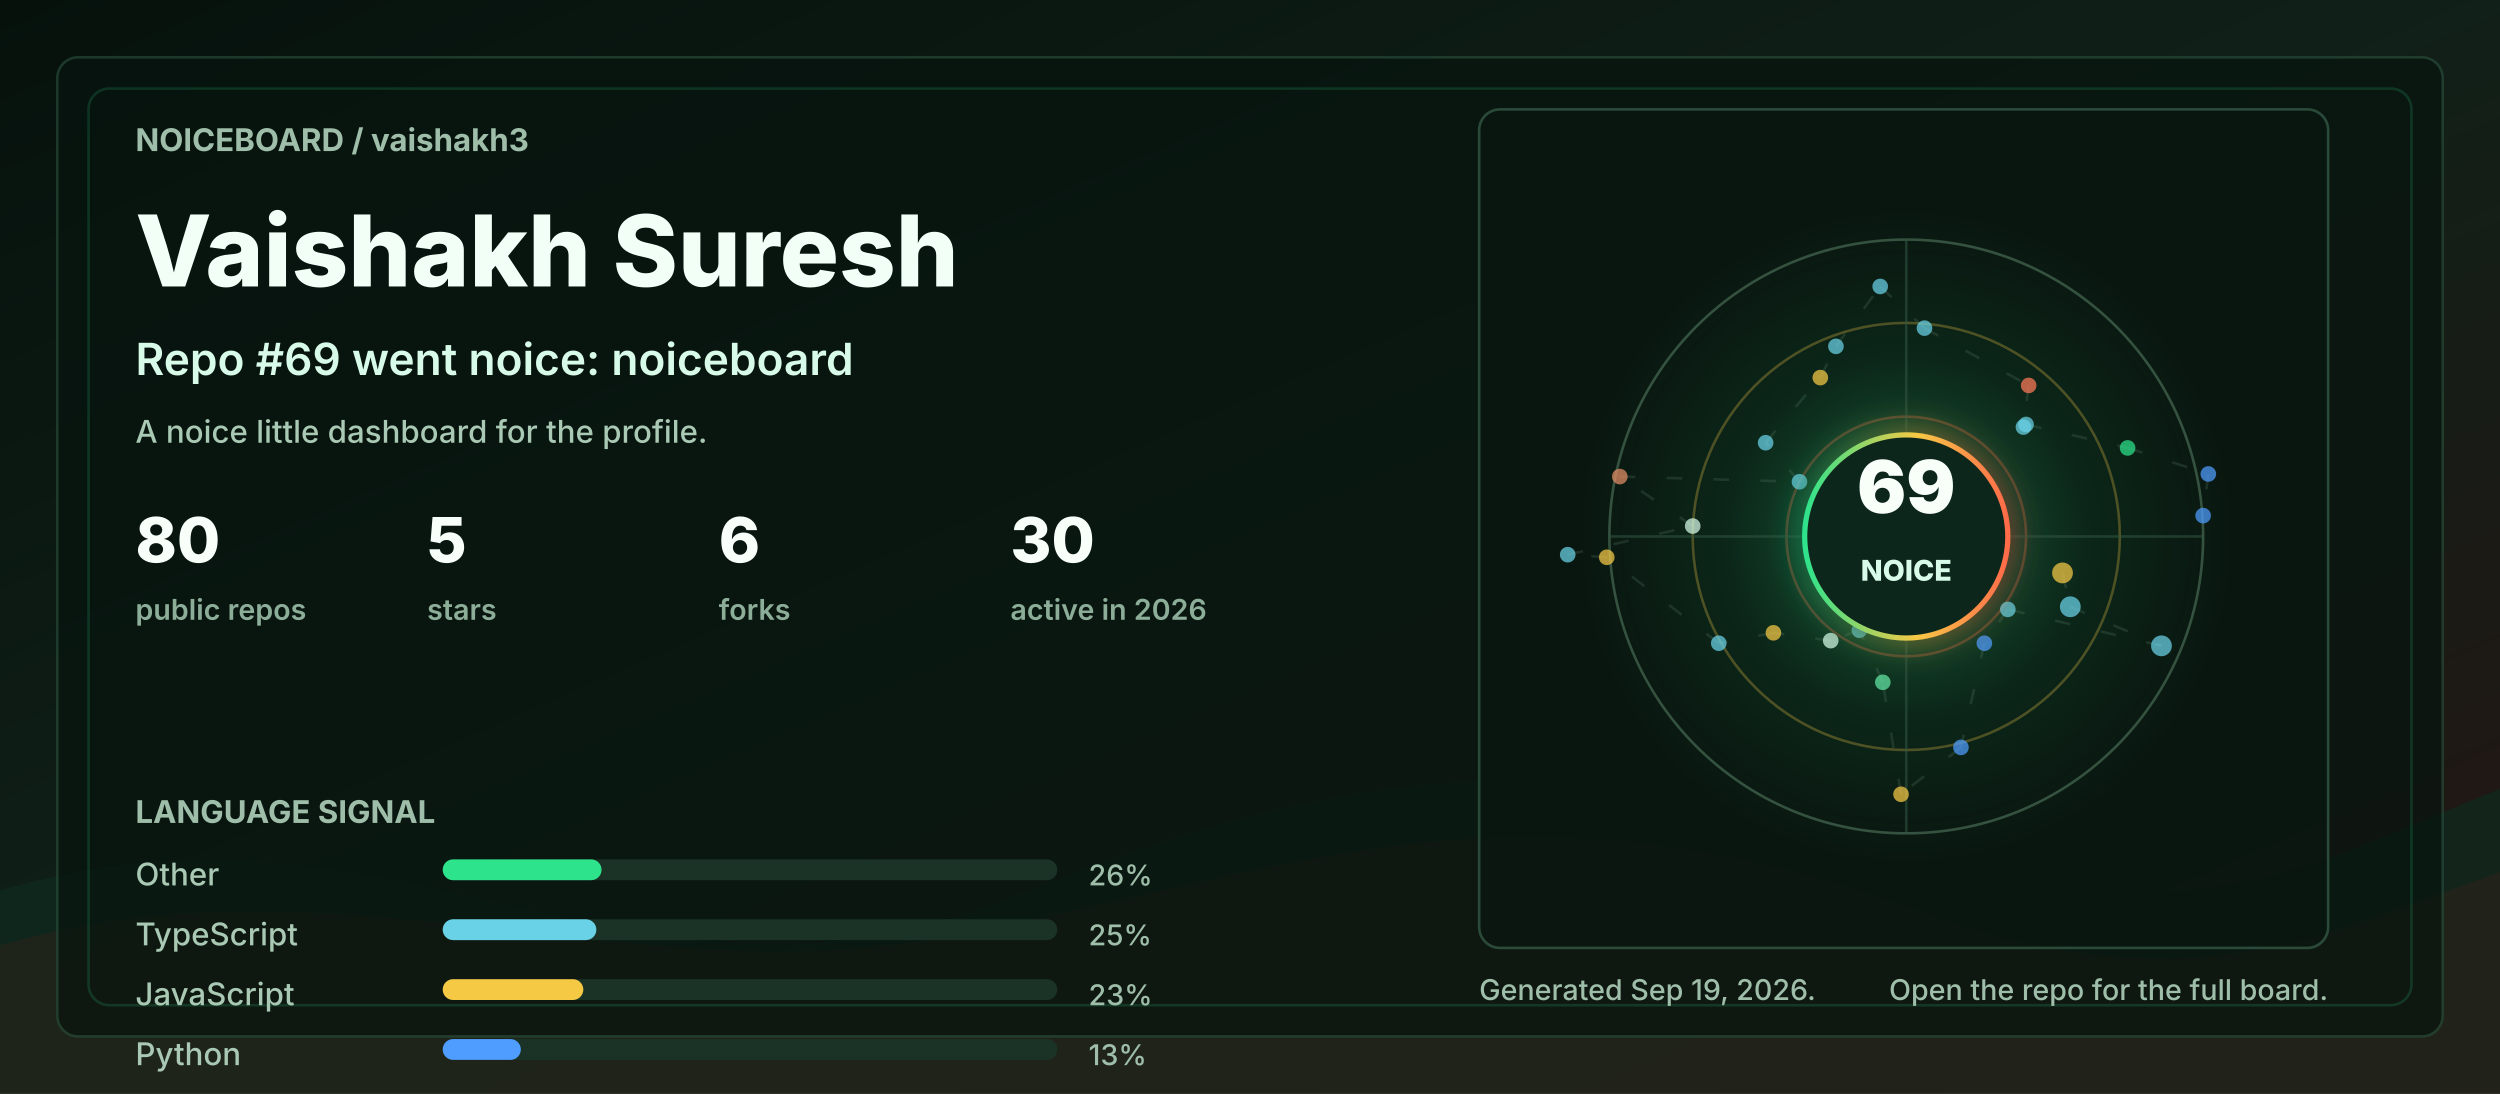
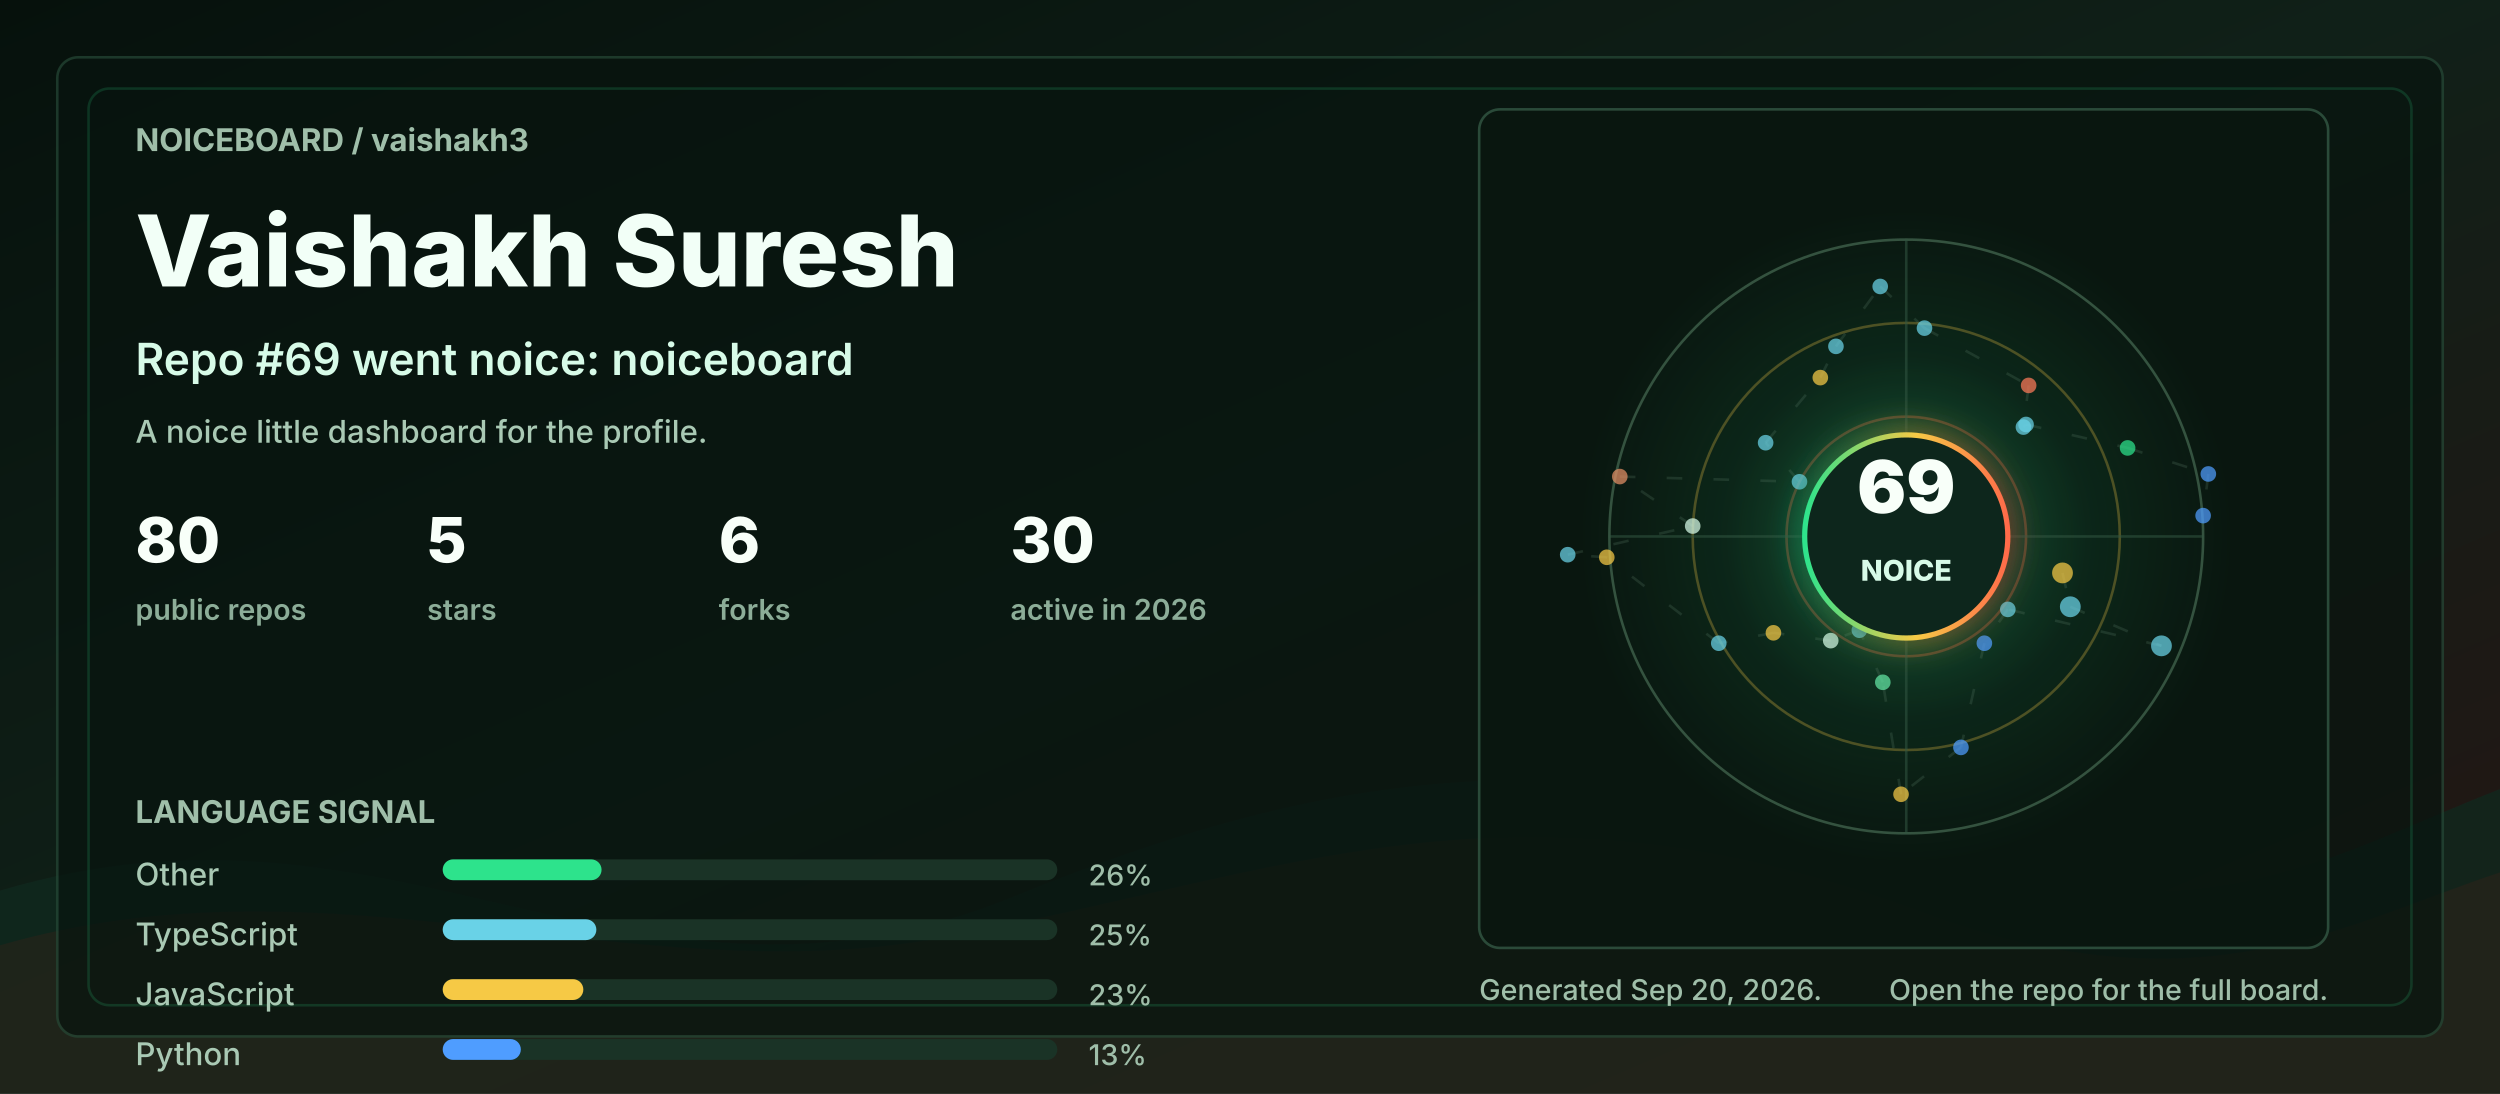
<svg xmlns="http://www.w3.org/2000/svg" width="960" height="420" viewBox="0 0 960 420" role="img" aria-labelledby="title desc">
  <defs>
    <linearGradient id="bg" x1="0" y1="0" x2="1" y2="1">
      <stop offset="0" stop-color="#06110c" />
      <stop offset="0.48" stop-color="#102018" />
      <stop offset="1" stop-color="#251513" />
    </linearGradient>
    <linearGradient id="accent" x1="0" y1="0" x2="1" y2="0">
      <stop offset="0" stop-color="#2de38c" />
      <stop offset="0.55" stop-color="#f6c945" />
      <stop offset="1" stop-color="#ff6b4a" />
    </linearGradient>
    <radialGradient id="halo" cx="50%" cy="50%" r="50%">
      <stop offset="0" stop-color="#2de38c" stop-opacity="0.36" />
      <stop offset="0.55" stop-color="#2de38c" stop-opacity="0.08" />
      <stop offset="1" stop-color="#2de38c" stop-opacity="0" />
    </radialGradient>
    <filter id="softGlow" x="-30%" y="-30%" width="160%" height="160%">
      <feGaussianBlur stdDeviation="6" result="blur" />
      <feMerge>
        <feMergeNode in="blur" />
        <feMergeNode in="SourceGraphic" />
      </feMerge>
    </filter>
    <style>
      .label { fill: #9fbea9; font: 700 12px ui-sans-serif, system-ui, -apple-system, BlinkMacSystemFont, "Segoe UI", sans-serif; letter-spacing: 0; }
      .tiny { fill: #9fbea9; font: 500 11px ui-sans-serif, system-ui, -apple-system, BlinkMacSystemFont, "Segoe UI", sans-serif; letter-spacing: 0; }
      .title { fill: #f2fff7; font: 800 38px ui-sans-serif, system-ui, -apple-system, BlinkMacSystemFont, "Segoe UI", sans-serif; letter-spacing: 0; }
      .subtitle { fill: #d7fbe8; font: 600 17px ui-sans-serif, system-ui, -apple-system, BlinkMacSystemFont, "Segoe UI", sans-serif; letter-spacing: 0; }
      .metric { fill: #f8fff9; font: 800 24px ui-sans-serif, system-ui, -apple-system, BlinkMacSystemFont, "Segoe UI", sans-serif; letter-spacing: 0; }
      .metric-label { fill: #8cad98; font: 600 11px ui-sans-serif, system-ui, -apple-system, BlinkMacSystemFont, "Segoe UI", sans-serif; letter-spacing: 0; }
      .repo { fill: #f8fff9; font: 750 16px ui-sans-serif, system-ui, -apple-system, BlinkMacSystemFont, "Segoe UI", sans-serif; letter-spacing: 0; }
      .muted { fill: #a9c9b4; font: 500 12px ui-sans-serif, system-ui, -apple-system, BlinkMacSystemFont, "Segoe UI", sans-serif; letter-spacing: 0; }
      .ring { animation: ring 9s linear infinite; transform-origin: 692px 206px; }
      .float { animation: float 5s ease-in-out infinite; }
      .pulse { animation: pulse 2.8s ease-in-out infinite; }
      .draw { stroke-dasharray: 6 12; animation: dash 13s linear infinite; }
      @keyframes ring { to { transform: rotate(360deg); } }
      @keyframes dash { to { stroke-dashoffset: -140; } }
      @keyframes pulse { 0%, 100% { opacity: .56; } 50% { opacity: 1; } }
      @keyframes float { 0%, 100% { transform: translateY(0); } 50% { transform: translateY(-7px); } }
      @media (prefers-reduced-motion: reduce) { * { animation: none !important; } }
    </style>
  </defs>
  <rect width="960" height="420" rx="0" fill="url(#bg)" />
  <path d="M0 342 C154 296 244 404 390 344 C520 291 615 284 754 330 C846 361 896 328 960 303 L960 420 L0 420 Z" fill="#10281e" opacity="0.78" />
  <path d="M0 363 C128 326 242 382 362 360 C493 336 581 292 738 350 C845 390 902 354 960 335 L960 420 L0 420 Z" fill="#3b1f17" opacity="0.34" />
  <rect x="22" y="22" width="916" height="376" rx="8" fill="#07130e" opacity="0.72" stroke="#244634" />
  <rect x="34" y="34" width="892" height="352" rx="8" fill="none" stroke="#2de38c" opacity="0.16" />
  <g transform="translate(52 58)">
    <text class="label" x="0" y="0">NOICEBOARD / vaishakh3</text>
    <text class="title" x="0" y="52">Vaishakh Suresh</text>
    <text class="subtitle" x="0" y="86">Repo #69 went noice: noiceboard</text>
    <text class="muted" x="0" y="112">A noice little dashboard for the profile.</text>
    <g transform="translate(0 158)">
      <g transform="translate(0 0)">
        <text class="metric" x="0" y="0">80</text>
        <text class="metric-label" x="0" y="22">public repos</text>
      </g>
      <g transform="translate(112 0)">
        <text class="metric" x="0" y="0">5</text>
        <text class="metric-label" x="0" y="22">stars</text>
      </g>
      <g transform="translate(224 0)">
        <text class="metric" x="0" y="0">6</text>
        <text class="metric-label" x="0" y="22">forks</text>
      </g>
      <g transform="translate(336 0)">
        <text class="metric" x="0" y="0">30</text>
        <text class="metric-label" x="0" y="22">active in 2026</text>
      </g>
    </g>
    <g transform="translate(0 258)">
      <text class="label" x="0" y="0">LANGUAGE SIGNAL</text>
      <g transform="translate(0 24)">
        <text class="muted" x="0" y="0">Other</text>
        <rect x="118" y="-10" width="236" height="8" rx="4" fill="#1a3326" />
        <rect x="118" y="-10" width="61" height="8" rx="4" fill="#2de38c" />
        <text class="tiny" x="366" y="0">26%</text>
      </g>
      <g transform="translate(0 47)">
        <text class="muted" x="0" y="0">TypeScript</text>
        <rect x="118" y="-10" width="236" height="8" rx="4" fill="#1a3326" />
        <rect x="118" y="-10" width="59" height="8" rx="4" fill="#69d2e7" />
        <text class="tiny" x="366" y="0">25%</text>
      </g>
      <g transform="translate(0 70)">
        <text class="muted" x="0" y="0">JavaScript</text>
        <rect x="118" y="-10" width="236" height="8" rx="4" fill="#1a3326" />
        <rect x="118" y="-10" width="54" height="8" rx="4" fill="#f6c945" />
        <text class="tiny" x="366" y="0">23%</text>
      </g>
      <g transform="translate(0 93)">
        <text class="muted" x="0" y="0">Python</text>
        <rect x="118" y="-10" width="236" height="8" rx="4" fill="#1a3326" />
        <rect x="118" y="-10" width="30" height="8" rx="4" fill="#4f9dff" />
        <text class="tiny" x="366" y="0">13%</text>
      </g>
    </g>
  </g>
  <g transform="translate(568 42)">
    <rect x="0" y="0" width="326" height="322" rx="8" fill="#08160f" opacity="0.82" stroke="#315642" />
    <circle cx="164" cy="164" r="126" fill="url(#halo)" class="pulse" />
    <circle cx="164" cy="164" r="114" fill="none" stroke="#34523f" stroke-width="1" />
    <circle cx="164" cy="164" r="82" fill="none" stroke="#f6c945" stroke-opacity="0.28" stroke-width="1" class="ring" />
    <circle cx="164" cy="164" r="46" fill="none" stroke="#ff6b4a" stroke-opacity="0.28" stroke-width="1" class="ring" />
    <line x1="50" y1="164" x2="278" y2="164" stroke="#315642" stroke-opacity="0.55" />
    <line x1="164" y1="50" x2="164" y2="278" stroke="#315642" stroke-opacity="0.55" />
    <line x1="224" y1="178" x2="227" y2="191" stroke="#5c7e68" stroke-opacity="0.24" stroke-width="1" class="draw" />
    <line x1="227" y1="191" x2="262" y2="206" stroke="#5c7e68" stroke-opacity="0.24" stroke-width="1" class="draw" />
    <line x1="262" y1="206" x2="203" y2="192" stroke="#5c7e68" stroke-opacity="0.24" stroke-width="1" class="draw" />
    <line x1="203" y1="192" x2="194" y2="205" stroke="#5c7e68" stroke-opacity="0.24" stroke-width="1" class="draw" />
    <line x1="194" y1="205" x2="185" y2="245" stroke="#5c7e68" stroke-opacity="0.24" stroke-width="1" class="draw" />
    <line x1="185" y1="245" x2="162" y2="263" stroke="#5c7e68" stroke-opacity="0.24" stroke-width="1" class="draw" />
    <line x1="162" y1="263" x2="155" y2="220" stroke="#5c7e68" stroke-opacity="0.24" stroke-width="1" class="draw" />
    <line x1="155" y1="220" x2="146" y2="200" stroke="#5c7e68" stroke-opacity="0.24" stroke-width="1" class="draw" />
    <line x1="146" y1="200" x2="135" y2="204" stroke="#5c7e68" stroke-opacity="0.24" stroke-width="1" class="draw" />
    <line x1="135" y1="204" x2="113" y2="201" stroke="#5c7e68" stroke-opacity="0.24" stroke-width="1" class="draw" />
    <line x1="113" y1="201" x2="92" y2="205" stroke="#5c7e68" stroke-opacity="0.24" stroke-width="1" class="draw" />
    <line x1="92" y1="205" x2="49" y2="172" stroke="#5c7e68" stroke-opacity="0.24" stroke-width="1" class="draw" />
    <line x1="49" y1="172" x2="34" y2="171" stroke="#5c7e68" stroke-opacity="0.24" stroke-width="1" class="draw" />
    <line x1="34" y1="171" x2="82" y2="160" stroke="#5c7e68" stroke-opacity="0.24" stroke-width="1" class="draw" />
    <line x1="82" y1="160" x2="54" y2="141" stroke="#5c7e68" stroke-opacity="0.24" stroke-width="1" class="draw" />
    <line x1="54" y1="141" x2="123" y2="143" stroke="#5c7e68" stroke-opacity="0.24" stroke-width="1" class="draw" />
    <line x1="123" y1="143" x2="110" y2="128" stroke="#5c7e68" stroke-opacity="0.24" stroke-width="1" class="draw" />
    <line x1="110" y1="128" x2="131" y2="103" stroke="#5c7e68" stroke-opacity="0.24" stroke-width="1" class="draw" />
    <line x1="131" y1="103" x2="137" y2="91" stroke="#5c7e68" stroke-opacity="0.24" stroke-width="1" class="draw" />
    <line x1="137" y1="91" x2="154" y2="68" stroke="#5c7e68" stroke-opacity="0.24" stroke-width="1" class="draw" />
    <line x1="154" y1="68" x2="171" y2="84" stroke="#5c7e68" stroke-opacity="0.24" stroke-width="1" class="draw" />
    <line x1="171" y1="84" x2="211" y2="106" stroke="#5c7e68" stroke-opacity="0.24" stroke-width="1" class="draw" />
    <line x1="211" y1="106" x2="209" y2="122" stroke="#5c7e68" stroke-opacity="0.24" stroke-width="1" class="draw" />
    <line x1="209" y1="122" x2="210" y2="121" stroke="#5c7e68" stroke-opacity="0.24" stroke-width="1" class="draw" />
    <line x1="210" y1="121" x2="249" y2="130" stroke="#5c7e68" stroke-opacity="0.24" stroke-width="1" class="draw" />
    <line x1="249" y1="130" x2="280" y2="140" stroke="#5c7e68" stroke-opacity="0.24" stroke-width="1" class="draw" />
    <line x1="280" y1="140" x2="278" y2="156" stroke="#5c7e68" stroke-opacity="0.24" stroke-width="1" class="draw" />
    <circle cx="224" cy="178" r="4" fill="#f6c945" opacity="0.72" class="pulse" />
    <circle cx="227" cy="191" r="4" fill="#69d2e7" opacity="0.72" class="" />
    <circle cx="262" cy="206" r="4" fill="#69d2e7" opacity="0.72" class="" />
    <circle cx="203" cy="192" r="3" fill="#69d2e7" opacity="0.72" class="pulse" />
    <circle cx="194" cy="205" r="3" fill="#4f9dff" opacity="0.72" class="" />
    <circle cx="185" cy="245" r="3" fill="#4f9dff" opacity="0.72" class="" />
    <circle cx="162" cy="263" r="3" fill="#f6c945" opacity="0.72" class="pulse" />
    <circle cx="155" cy="220" r="3" fill="#63e6a4" opacity="0.72" class="" />
    <circle cx="146" cy="200" r="3" fill="#69d2e7" opacity="0.72" class="" />
    <circle cx="135" cy="204" r="3" fill="#d7fbe8" opacity="0.72" class="pulse" />
    <circle cx="113" cy="201" r="3" fill="#f6c945" opacity="0.72" class="" />
    <circle cx="92" cy="205" r="3" fill="#69d2e7" opacity="0.72" class="" />
    <circle cx="49" cy="172" r="3" fill="#f6c945" opacity="0.72" class="pulse" />
    <circle cx="34" cy="171" r="3" fill="#69d2e7" opacity="0.72" class="" />
    <circle cx="82" cy="160" r="3" fill="#d7fbe8" opacity="0.72" class="" />
    <circle cx="54" cy="141" r="3" fill="#e58f65" opacity="0.72" class="pulse" />
    <circle cx="123" cy="143" r="3" fill="#69d2e7" opacity="0.72" class="" />
    <circle cx="110" cy="128" r="3" fill="#69d2e7" opacity="0.72" class="" />
    <circle cx="131" cy="103" r="3" fill="#f6c945" opacity="0.72" class="pulse" />
    <circle cx="137" cy="91" r="3" fill="#69d2e7" opacity="0.72" class="" />
    <circle cx="154" cy="68" r="3" fill="#69d2e7" opacity="0.72" class="" />
    <circle cx="171" cy="84" r="3" fill="#69d2e7" opacity="0.72" class="pulse" />
    <circle cx="211" cy="106" r="3" fill="#ff7a59" opacity="0.72" class="" />
    <circle cx="209" cy="122" r="3" fill="#69d2e7" opacity="0.72" class="" />
    <circle cx="210" cy="121" r="3" fill="#69d2e7" opacity="0.72" class="pulse" />
    <circle cx="249" cy="130" r="3" fill="#2de38c" opacity="0.72" class="" />
    <circle cx="280" cy="140" r="3" fill="#4f9dff" opacity="0.72" class="" />
    <circle cx="278" cy="156" r="3" fill="#4f9dff" opacity="0.72" class="pulse" />
    <g class="float">
      <circle cx="164" cy="164" r="39" fill="#0e261b" stroke="url(#accent)" stroke-width="2" filter="url(#softGlow)" />
      <text x="164" y="155" fill="#f8fff9" text-anchor="middle" font-family="ui-sans-serif, system-ui, -apple-system, BlinkMacSystemFont, Segoe UI, sans-serif" font-size="28" font-weight="900" letter-spacing="0">69</text>
      <text x="164" y="181" fill="#d7fbe8" text-anchor="middle" font-family="ui-sans-serif, system-ui, -apple-system, BlinkMacSystemFont, Segoe UI, sans-serif" font-size="11" font-weight="800" letter-spacing="0">NOICE</text>
    </g>
  </g>
  <g transform="translate(568 384)">
-     <text class="tiny" x="0" y="0">Generated Sep 19, 2026.</text>
+     <text class="tiny" x="0" y="0">Generated Sep 20, 2026.</text>
    <text class="tiny" x="326" y="0" text-anchor="end">Open the repo for the full board.</text>
  </g>
</svg>
